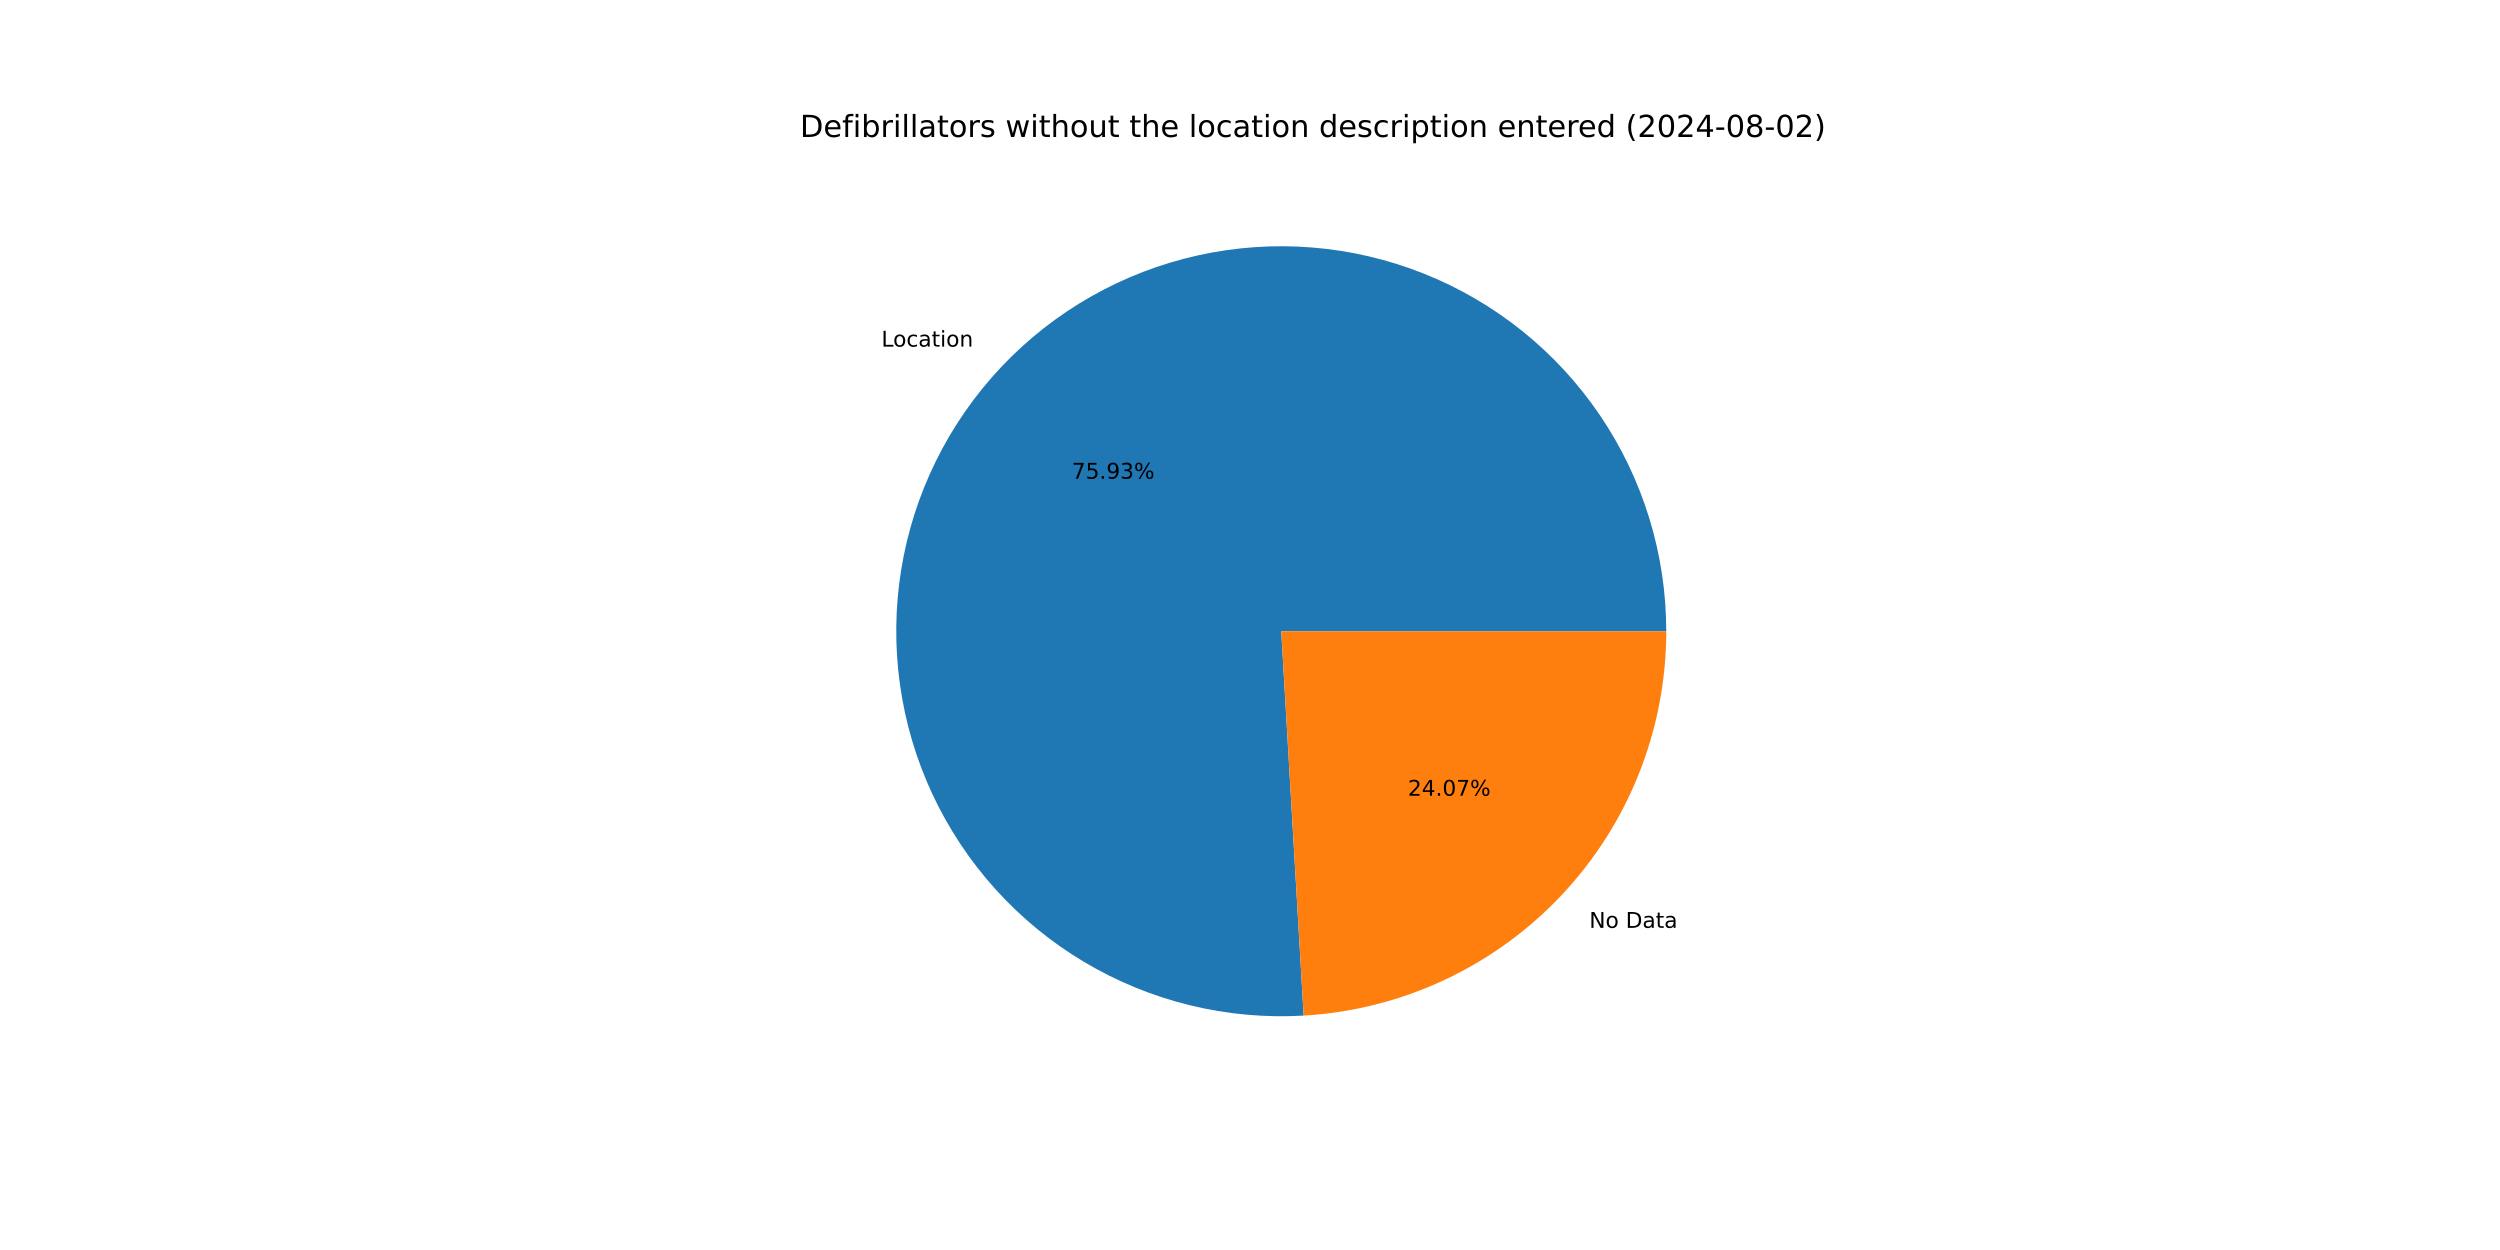
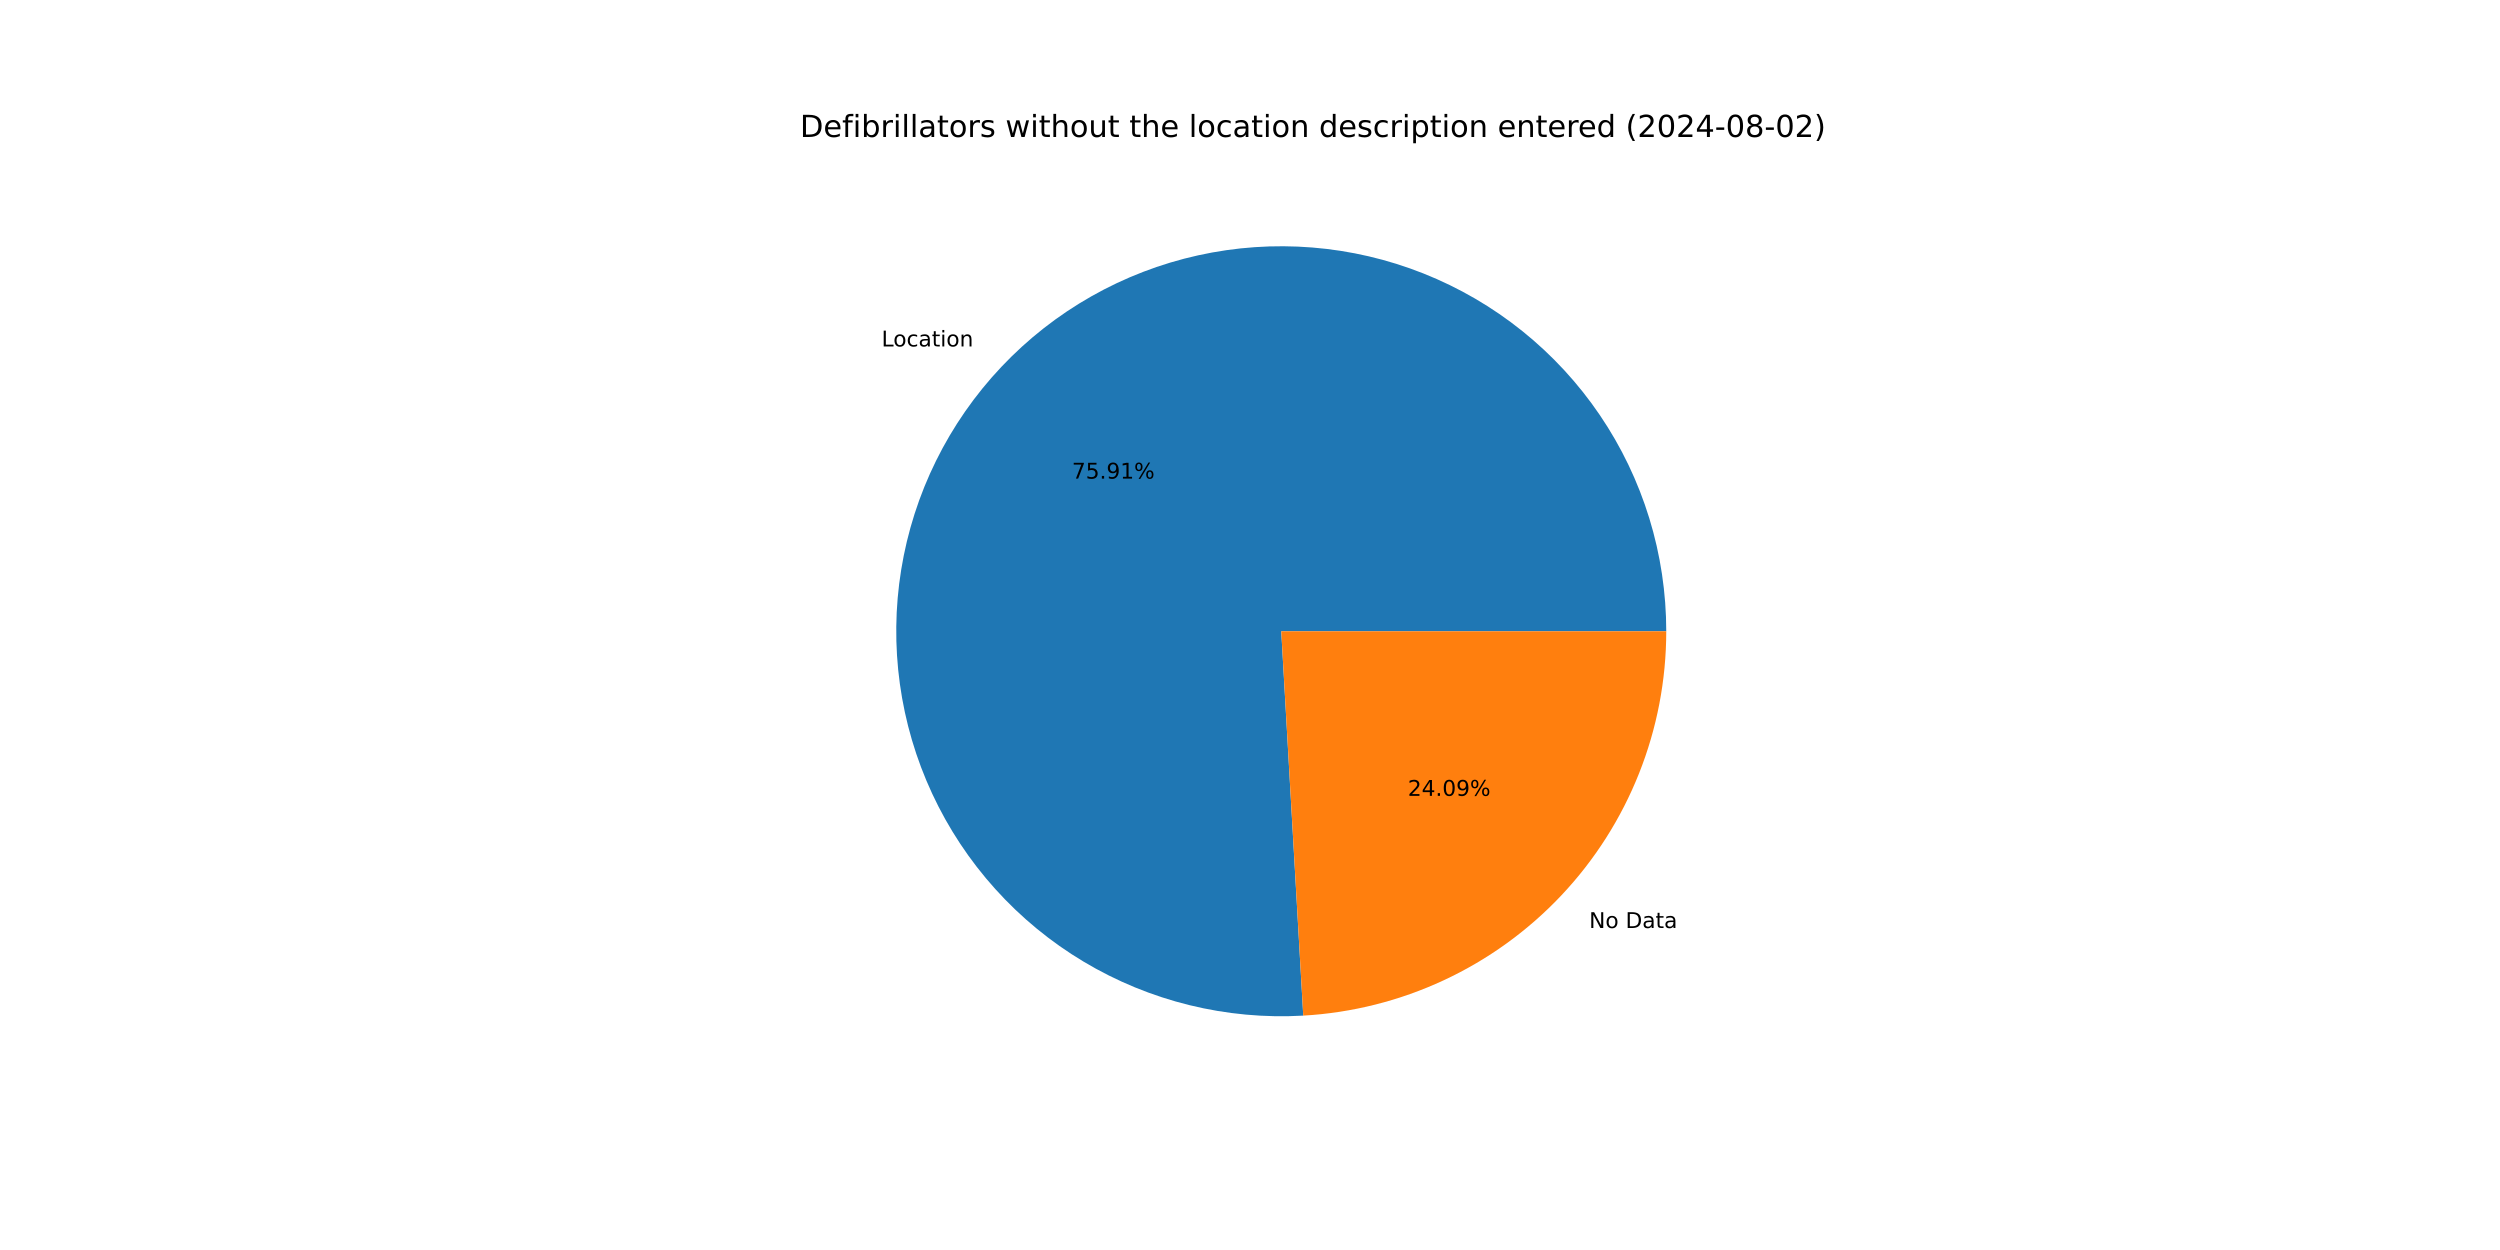
<svg xmlns="http://www.w3.org/2000/svg" xmlns:xlink="http://www.w3.org/1999/xlink" width="1152pt" height="576pt" viewBox="0 0 1152 576" version="1.1">
  <defs>
    <style type="text/css">*{stroke-linejoin: round; stroke-linecap: butt}</style>
  </defs>
  <g id="figure_1">
    <g id="patch_1">
      <path d="M 0 576  L 1152 576  L 1152 0  L 0 0  z " style="fill: #ffffff" />
    </g>
    <g id="axes_1">
      <g id="patch_2">
-         <path d="M 767.808 290.88  C 767.808 273.215 765.17 255.649 759.98 238.764  C 754.791 221.878 747.109 205.862 737.188 191.246  C 727.267 176.631 715.219 163.578 701.443 152.521  C 687.666 141.465 672.315 132.527 655.898 126.006  C 639.481 119.484 622.182 115.45 604.574 114.039  C 586.966 112.628 569.245 113.854 551.999 117.678  C 534.753 121.502 518.174 127.88 502.813 136.601  C 487.451 145.322 473.477 156.289 461.355 169.138  C 449.233 181.987 439.098 196.575 431.286 212.419  C 423.473 228.262 418.07 245.183 415.257 262.623  C 412.443 280.062 412.25 297.824 414.684 315.32  C 417.117 332.817 422.15 349.852 429.616 365.861  C 437.082 381.871 446.898 396.676 458.737 409.786  C 470.577 422.896 484.309 434.164 499.477 443.217  C 514.645 452.27 531.081 459.008 548.24 463.206  C 565.399 467.404 583.089 469.015 600.724 467.987  L 590.4 290.88  z " style="fill: #1f77b4" />
+         <path d="M 767.808 290.88  C 767.808 273.219 765.171 255.657 759.984 238.775  C 754.797 221.893 747.118 205.88 737.201 191.266  C 727.285 176.652 715.241 163.6 701.47 152.543  C 687.699 141.486 672.353 132.547 655.942 126.023  C 639.53 119.498 622.236 115.461 604.632 114.044  C 587.028 112.627 569.311 113.847 552.067 117.663  C 534.824 121.479 518.246 127.848 502.884 136.561  C 487.521 145.273 473.545 156.23 461.419 169.07  C 449.293 181.91 439.152 196.489 431.332 212.324  C 423.512 228.16 418.1 245.074 415.275 262.508  C 412.451 279.941 412.246 297.699 414.666 315.193  C 417.086 332.688 422.106 349.723 429.557 365.735  C 437.009 381.746 446.81 396.556 458.636 409.673  C 470.462 422.79 484.18 434.068 499.337 443.133  C 514.494 452.199 530.919 458.95 548.07 463.164  C 565.221 467.378 582.905 469.007 600.537 467.998  L 590.4 290.88  z " style="fill: #1f77b4" />
      </g>
      <g id="patch_3">
-         <path d="M 600.724 467.987  C 645.896 465.354 688.393 445.536 719.445 412.622  C 750.496 379.708 767.808 336.129 767.808 290.88  L 590.4 290.88  z " style="fill: #ff7f0e" />
+         <path d="M 600.537 467.998  C 645.745 465.411 688.29 445.611 719.381 412.69  C 750.471 379.769 767.808 336.162 767.808 290.88  L 590.4 290.88  z " style="fill: #ff7f0e" />
      </g>
      <g id="matplotlib.axis_1" />
      <g id="matplotlib.axis_2" />
      <g id="text_1">
-         <g transform="translate(406.1539 159.7234) scale(0.1 -0.1)">
+         <g transform="translate(406.2244 159.6488) scale(0.1 -0.1)">
          <defs>
            <path id="DejaVuSans-4c" d="M 628 4666  L 1259 4666  L 1259 531  L 3531 531  L 3531 0  L 628 0  L 628 4666  z " transform="scale(0.015625)" />
            <path id="DejaVuSans-6f" d="M 1959 3097  Q 1497 3097 1228 2736  Q 959 2375 959 1747  Q 959 1119 1226 758  Q 1494 397 1959 397  Q 2419 397 2687 759  Q 2956 1122 2956 1747  Q 2956 2369 2687 2733  Q 2419 3097 1959 3097  z M 1959 3584  Q 2709 3584 3137 3096  Q 3566 2609 3566 1747  Q 3566 888 3137 398  Q 2709 -91 1959 -91  Q 1206 -91 779 398  Q 353 888 353 1747  Q 353 2609 779 3096  Q 1206 3584 1959 3584  z " transform="scale(0.015625)" />
            <path id="DejaVuSans-63" d="M 3122 3366  L 3122 2828  Q 2878 2963 2633 3030  Q 2388 3097 2138 3097  Q 1578 3097 1268 2742  Q 959 2388 959 1747  Q 959 1106 1268 751  Q 1578 397 2138 397  Q 2388 397 2633 464  Q 2878 531 3122 666  L 3122 134  Q 2881 22 2623 -34  Q 2366 -91 2075 -91  Q 1284 -91 818 406  Q 353 903 353 1747  Q 353 2603 823 3093  Q 1294 3584 2113 3584  Q 2378 3584 2631 3529  Q 2884 3475 3122 3366  z " transform="scale(0.015625)" />
            <path id="DejaVuSans-61" d="M 2194 1759  Q 1497 1759 1228 1600  Q 959 1441 959 1056  Q 959 750 1161 570  Q 1363 391 1709 391  Q 2188 391 2477 730  Q 2766 1069 2766 1631  L 2766 1759  L 2194 1759  z M 3341 1997  L 3341 0  L 2766 0  L 2766 531  Q 2569 213 2275 61  Q 1981 -91 1556 -91  Q 1019 -91 701 211  Q 384 513 384 1019  Q 384 1609 779 1909  Q 1175 2209 1959 2209  L 2766 2209  L 2766 2266  Q 2766 2663 2505 2880  Q 2244 3097 1772 3097  Q 1472 3097 1187 3025  Q 903 2953 641 2809  L 641 3341  Q 956 3463 1253 3523  Q 1550 3584 1831 3584  Q 2591 3584 2966 3190  Q 3341 2797 3341 1997  z " transform="scale(0.015625)" />
            <path id="DejaVuSans-74" d="M 1172 4494  L 1172 3500  L 2356 3500  L 2356 3053  L 1172 3053  L 1172 1153  Q 1172 725 1289 603  Q 1406 481 1766 481  L 2356 481  L 2356 0  L 1766 0  Q 1100 0 847 248  Q 594 497 594 1153  L 594 3053  L 172 3053  L 172 3500  L 594 3500  L 594 4494  L 1172 4494  z " transform="scale(0.015625)" />
            <path id="DejaVuSans-69" d="M 603 3500  L 1178 3500  L 1178 0  L 603 0  L 603 3500  z M 603 4863  L 1178 4863  L 1178 4134  L 603 4134  L 603 4863  z " transform="scale(0.015625)" />
            <path id="DejaVuSans-6e" d="M 3513 2113  L 3513 0  L 2938 0  L 2938 2094  Q 2938 2591 2744 2837  Q 2550 3084 2163 3084  Q 1697 3084 1428 2787  Q 1159 2491 1159 1978  L 1159 0  L 581 0  L 581 3500  L 1159 3500  L 1159 2956  Q 1366 3272 1645 3428  Q 1925 3584 2291 3584  Q 2894 3584 3203 3211  Q 3513 2838 3513 2113  z " transform="scale(0.015625)" />
          </defs>
          <use xlink:href="#DejaVuSans-4c" />
          <use xlink:href="#DejaVuSans-6f" x="53.963" />
          <use xlink:href="#DejaVuSans-63" x="115.145" />
          <use xlink:href="#DejaVuSans-61" x="170.125" />
          <use xlink:href="#DejaVuSans-74" x="231.404" />
          <use xlink:href="#DejaVuSans-69" x="270.613" />
          <use xlink:href="#DejaVuSans-6f" x="298.396" />
          <use xlink:href="#DejaVuSans-6e" x="359.578" />
        </g>
      </g>
      <g id="text_2">
-         <g transform="translate(493.9083 220.5943) scale(0.1 -0.1)">
+         <g transform="translate(493.9467 220.5536) scale(0.1 -0.1)">
          <defs>
            <path id="DejaVuSans-37" d="M 525 4666  L 3525 4666  L 3525 4397  L 1831 0  L 1172 0  L 2766 4134  L 525 4134  L 525 4666  z " transform="scale(0.015625)" />
            <path id="DejaVuSans-35" d="M 691 4666  L 3169 4666  L 3169 4134  L 1269 4134  L 1269 2991  Q 1406 3038 1543 3061  Q 1681 3084 1819 3084  Q 2600 3084 3056 2656  Q 3513 2228 3513 1497  Q 3513 744 3044 326  Q 2575 -91 1722 -91  Q 1428 -91 1123 -41  Q 819 9 494 109  L 494 744  Q 775 591 1075 516  Q 1375 441 1709 441  Q 2250 441 2565 725  Q 2881 1009 2881 1497  Q 2881 1984 2565 2268  Q 2250 2553 1709 2553  Q 1456 2553 1204 2497  Q 953 2441 691 2322  L 691 4666  z " transform="scale(0.015625)" />
            <path id="DejaVuSans-2e" d="M 684 794  L 1344 794  L 1344 0  L 684 0  L 684 794  z " transform="scale(0.015625)" />
            <path id="DejaVuSans-39" d="M 703 97  L 703 672  Q 941 559 1184 500  Q 1428 441 1663 441  Q 2288 441 2617 861  Q 2947 1281 2994 2138  Q 2813 1869 2534 1725  Q 2256 1581 1919 1581  Q 1219 1581 811 2004  Q 403 2428 403 3163  Q 403 3881 828 4315  Q 1253 4750 1959 4750  Q 2769 4750 3195 4129  Q 3622 3509 3622 2328  Q 3622 1225 3098 567  Q 2575 -91 1691 -91  Q 1453 -91 1209 -44  Q 966 3 703 97  z M 1959 2075  Q 2384 2075 2632 2365  Q 2881 2656 2881 3163  Q 2881 3666 2632 3958  Q 2384 4250 1959 4250  Q 1534 4250 1286 3958  Q 1038 3666 1038 3163  Q 1038 2656 1286 2365  Q 1534 2075 1959 2075  z " transform="scale(0.015625)" />
-             <path id="DejaVuSans-33" d="M 2597 2516  Q 3050 2419 3304 2112  Q 3559 1806 3559 1356  Q 3559 666 3084 287  Q 2609 -91 1734 -91  Q 1441 -91 1130 -33  Q 819 25 488 141  L 488 750  Q 750 597 1062 519  Q 1375 441 1716 441  Q 2309 441 2620 675  Q 2931 909 2931 1356  Q 2931 1769 2642 2001  Q 2353 2234 1838 2234  L 1294 2234  L 1294 2753  L 1863 2753  Q 2328 2753 2575 2939  Q 2822 3125 2822 3475  Q 2822 3834 2567 4026  Q 2313 4219 1838 4219  Q 1578 4219 1281 4162  Q 984 4106 628 3988  L 628 4550  Q 988 4650 1302 4700  Q 1616 4750 1894 4750  Q 2613 4750 3031 4423  Q 3450 4097 3450 3541  Q 3450 3153 3228 2886  Q 3006 2619 2597 2516  z " transform="scale(0.015625)" />
+             <path id="DejaVuSans-31" d="M 794 531  L 1825 531  L 1825 4091  L 703 3866  L 703 4441  L 1819 4666  L 2450 4666  L 2450 531  L 3481 531  L 3481 0  L 794 0  L 794 531  z " transform="scale(0.015625)" />
            <path id="DejaVuSans-25" d="M 4653 2053  Q 4381 2053 4226 1822  Q 4072 1591 4072 1178  Q 4072 772 4226 539  Q 4381 306 4653 306  Q 4919 306 5073 539  Q 5228 772 5228 1178  Q 5228 1588 5073 1820  Q 4919 2053 4653 2053  z M 4653 2450  Q 5147 2450 5437 2106  Q 5728 1763 5728 1178  Q 5728 594 5436 251  Q 5144 -91 4653 -91  Q 4153 -91 3862 251  Q 3572 594 3572 1178  Q 3572 1766 3864 2108  Q 4156 2450 4653 2450  z M 1428 4353  Q 1159 4353 1004 4120  Q 850 3888 850 3481  Q 850 3069 1003 2837  Q 1156 2606 1428 2606  Q 1700 2606 1854 2837  Q 2009 3069 2009 3481  Q 2009 3884 1853 4118  Q 1697 4353 1428 4353  z M 4250 4750  L 4750 4750  L 1831 -91  L 1331 -91  L 4250 4750  z M 1428 4750  Q 1922 4750 2215 4408  Q 2509 4066 2509 3481  Q 2509 2891 2217 2550  Q 1925 2209 1428 2209  Q 931 2209 642 2551  Q 353 2894 353 3481  Q 353 4063 643 4406  Q 934 4750 1428 4750  z " transform="scale(0.015625)" />
          </defs>
          <use xlink:href="#DejaVuSans-37" />
          <use xlink:href="#DejaVuSans-35" x="63.623" />
          <use xlink:href="#DejaVuSans-2e" x="127.246" />
          <use xlink:href="#DejaVuSans-39" x="159.033" />
-           <use xlink:href="#DejaVuSans-33" x="222.656" />
+           <use xlink:href="#DejaVuSans-31" x="222.656" />
          <use xlink:href="#DejaVuSans-25" x="286.279" />
        </g>
      </g>
      <g id="text_3">
-         <g transform="translate(732.3492 427.5553) scale(0.1 -0.1)">
+         <g transform="translate(732.2788 427.6299) scale(0.1 -0.1)">
          <defs>
            <path id="DejaVuSans-4e" d="M 628 4666  L 1478 4666  L 3547 763  L 3547 4666  L 4159 4666  L 4159 0  L 3309 0  L 1241 3903  L 1241 0  L 628 0  L 628 4666  z " transform="scale(0.015625)" />
            <path id="DejaVuSans-20" transform="scale(0.015625)" />
            <path id="DejaVuSans-44" d="M 1259 4147  L 1259 519  L 2022 519  Q 2988 519 3436 956  Q 3884 1394 3884 2338  Q 3884 3275 3436 3711  Q 2988 4147 2022 4147  L 1259 4147  z M 628 4666  L 1925 4666  Q 3281 4666 3915 4102  Q 4550 3538 4550 2338  Q 4550 1131 3912 565  Q 3275 0 1925 0  L 628 0  L 628 4666  z " transform="scale(0.015625)" />
          </defs>
          <use xlink:href="#DejaVuSans-4e" />
          <use xlink:href="#DejaVuSans-6f" x="74.805" />
          <use xlink:href="#DejaVuSans-20" x="135.986" />
          <use xlink:href="#DejaVuSans-44" x="167.773" />
          <use xlink:href="#DejaVuSans-61" x="244.775" />
          <use xlink:href="#DejaVuSans-74" x="306.055" />
          <use xlink:href="#DejaVuSans-61" x="345.264" />
        </g>
      </g>
      <g id="text_4">
-         <g transform="translate(648.762 366.6844) scale(0.1 -0.1)">
+         <g transform="translate(648.7236 366.7251) scale(0.1 -0.1)">
          <defs>
            <path id="DejaVuSans-32" d="M 1228 531  L 3431 531  L 3431 0  L 469 0  L 469 531  Q 828 903 1448 1529  Q 2069 2156 2228 2338  Q 2531 2678 2651 2914  Q 2772 3150 2772 3378  Q 2772 3750 2511 3984  Q 2250 4219 1831 4219  Q 1534 4219 1204 4116  Q 875 4013 500 3803  L 500 4441  Q 881 4594 1212 4672  Q 1544 4750 1819 4750  Q 2544 4750 2975 4387  Q 3406 4025 3406 3419  Q 3406 3131 3298 2873  Q 3191 2616 2906 2266  Q 2828 2175 2409 1742  Q 1991 1309 1228 531  z " transform="scale(0.015625)" />
            <path id="DejaVuSans-34" d="M 2419 4116  L 825 1625  L 2419 1625  L 2419 4116  z M 2253 4666  L 3047 4666  L 3047 1625  L 3713 1625  L 3713 1100  L 3047 1100  L 3047 0  L 2419 0  L 2419 1100  L 313 1100  L 313 1709  L 2253 4666  z " transform="scale(0.015625)" />
            <path id="DejaVuSans-30" d="M 2034 4250  Q 1547 4250 1301 3770  Q 1056 3291 1056 2328  Q 1056 1369 1301 889  Q 1547 409 2034 409  Q 2525 409 2770 889  Q 3016 1369 3016 2328  Q 3016 3291 2770 3770  Q 2525 4250 2034 4250  z M 2034 4750  Q 2819 4750 3233 4129  Q 3647 3509 3647 2328  Q 3647 1150 3233 529  Q 2819 -91 2034 -91  Q 1250 -91 836 529  Q 422 1150 422 2328  Q 422 3509 836 4129  Q 1250 4750 2034 4750  z " transform="scale(0.015625)" />
          </defs>
          <use xlink:href="#DejaVuSans-32" />
          <use xlink:href="#DejaVuSans-34" x="63.623" />
          <use xlink:href="#DejaVuSans-2e" x="127.246" />
          <use xlink:href="#DejaVuSans-30" x="159.033" />
-           <use xlink:href="#DejaVuSans-37" x="222.656" />
+           <use xlink:href="#DejaVuSans-39" x="222.656" />
          <use xlink:href="#DejaVuSans-25" x="286.279" />
        </g>
      </g>
      <g id="text_5">
        <g transform="translate(368.64 63.12) scale(0.14 -0.14)">
          <defs>
            <path id="DejaVuSans-65" d="M 3597 1894  L 3597 1613  L 953 1613  Q 991 1019 1311 708  Q 1631 397 2203 397  Q 2534 397 2845 478  Q 3156 559 3463 722  L 3463 178  Q 3153 47 2828 -22  Q 2503 -91 2169 -91  Q 1331 -91 842 396  Q 353 884 353 1716  Q 353 2575 817 3079  Q 1281 3584 2069 3584  Q 2775 3584 3186 3129  Q 3597 2675 3597 1894  z M 3022 2063  Q 3016 2534 2758 2815  Q 2500 3097 2075 3097  Q 1594 3097 1305 2825  Q 1016 2553 972 2059  L 3022 2063  z " transform="scale(0.015625)" />
            <path id="DejaVuSans-66" d="M 2375 4863  L 2375 4384  L 1825 4384  Q 1516 4384 1395 4259  Q 1275 4134 1275 3809  L 1275 3500  L 2222 3500  L 2222 3053  L 1275 3053  L 1275 0  L 697 0  L 697 3053  L 147 3053  L 147 3500  L 697 3500  L 697 3744  Q 697 4328 969 4595  Q 1241 4863 1831 4863  L 2375 4863  z " transform="scale(0.015625)" />
            <path id="DejaVuSans-62" d="M 3116 1747  Q 3116 2381 2855 2742  Q 2594 3103 2138 3103  Q 1681 3103 1420 2742  Q 1159 2381 1159 1747  Q 1159 1113 1420 752  Q 1681 391 2138 391  Q 2594 391 2855 752  Q 3116 1113 3116 1747  z M 1159 2969  Q 1341 3281 1617 3432  Q 1894 3584 2278 3584  Q 2916 3584 3314 3078  Q 3713 2572 3713 1747  Q 3713 922 3314 415  Q 2916 -91 2278 -91  Q 1894 -91 1617 61  Q 1341 213 1159 525  L 1159 0  L 581 0  L 581 4863  L 1159 4863  L 1159 2969  z " transform="scale(0.015625)" />
            <path id="DejaVuSans-72" d="M 2631 2963  Q 2534 3019 2420 3045  Q 2306 3072 2169 3072  Q 1681 3072 1420 2755  Q 1159 2438 1159 1844  L 1159 0  L 581 0  L 581 3500  L 1159 3500  L 1159 2956  Q 1341 3275 1631 3429  Q 1922 3584 2338 3584  Q 2397 3584 2469 3576  Q 2541 3569 2628 3553  L 2631 2963  z " transform="scale(0.015625)" />
            <path id="DejaVuSans-6c" d="M 603 4863  L 1178 4863  L 1178 0  L 603 0  L 603 4863  z " transform="scale(0.015625)" />
            <path id="DejaVuSans-73" d="M 2834 3397  L 2834 2853  Q 2591 2978 2328 3040  Q 2066 3103 1784 3103  Q 1356 3103 1142 2972  Q 928 2841 928 2578  Q 928 2378 1081 2264  Q 1234 2150 1697 2047  L 1894 2003  Q 2506 1872 2764 1633  Q 3022 1394 3022 966  Q 3022 478 2636 193  Q 2250 -91 1575 -91  Q 1294 -91 989 -36  Q 684 19 347 128  L 347 722  Q 666 556 975 473  Q 1284 391 1588 391  Q 1994 391 2212 530  Q 2431 669 2431 922  Q 2431 1156 2273 1281  Q 2116 1406 1581 1522  L 1381 1569  Q 847 1681 609 1914  Q 372 2147 372 2553  Q 372 3047 722 3315  Q 1072 3584 1716 3584  Q 2034 3584 2315 3537  Q 2597 3491 2834 3397  z " transform="scale(0.015625)" />
            <path id="DejaVuSans-77" d="M 269 3500  L 844 3500  L 1563 769  L 2278 3500  L 2956 3500  L 3675 769  L 4391 3500  L 4966 3500  L 4050 0  L 3372 0  L 2619 2869  L 1863 0  L 1184 0  L 269 3500  z " transform="scale(0.015625)" />
            <path id="DejaVuSans-68" d="M 3513 2113  L 3513 0  L 2938 0  L 2938 2094  Q 2938 2591 2744 2837  Q 2550 3084 2163 3084  Q 1697 3084 1428 2787  Q 1159 2491 1159 1978  L 1159 0  L 581 0  L 581 4863  L 1159 4863  L 1159 2956  Q 1366 3272 1645 3428  Q 1925 3584 2291 3584  Q 2894 3584 3203 3211  Q 3513 2838 3513 2113  z " transform="scale(0.015625)" />
            <path id="DejaVuSans-75" d="M 544 1381  L 544 3500  L 1119 3500  L 1119 1403  Q 1119 906 1312 657  Q 1506 409 1894 409  Q 2359 409 2629 706  Q 2900 1003 2900 1516  L 2900 3500  L 3475 3500  L 3475 0  L 2900 0  L 2900 538  Q 2691 219 2414 64  Q 2138 -91 1772 -91  Q 1169 -91 856 284  Q 544 659 544 1381  z M 1991 3584  L 1991 3584  z " transform="scale(0.015625)" />
            <path id="DejaVuSans-64" d="M 2906 2969  L 2906 4863  L 3481 4863  L 3481 0  L 2906 0  L 2906 525  Q 2725 213 2448 61  Q 2172 -91 1784 -91  Q 1150 -91 751 415  Q 353 922 353 1747  Q 353 2572 751 3078  Q 1150 3584 1784 3584  Q 2172 3584 2448 3432  Q 2725 3281 2906 2969  z M 947 1747  Q 947 1113 1208 752  Q 1469 391 1925 391  Q 2381 391 2643 752  Q 2906 1113 2906 1747  Q 2906 2381 2643 2742  Q 2381 3103 1925 3103  Q 1469 3103 1208 2742  Q 947 2381 947 1747  z " transform="scale(0.015625)" />
            <path id="DejaVuSans-70" d="M 1159 525  L 1159 -1331  L 581 -1331  L 581 3500  L 1159 3500  L 1159 2969  Q 1341 3281 1617 3432  Q 1894 3584 2278 3584  Q 2916 3584 3314 3078  Q 3713 2572 3713 1747  Q 3713 922 3314 415  Q 2916 -91 2278 -91  Q 1894 -91 1617 61  Q 1341 213 1159 525  z M 3116 1747  Q 3116 2381 2855 2742  Q 2594 3103 2138 3103  Q 1681 3103 1420 2742  Q 1159 2381 1159 1747  Q 1159 1113 1420 752  Q 1681 391 2138 391  Q 2594 391 2855 752  Q 3116 1113 3116 1747  z " transform="scale(0.015625)" />
            <path id="DejaVuSans-28" d="M 1984 4856  Q 1566 4138 1362 3434  Q 1159 2731 1159 2009  Q 1159 1288 1364 580  Q 1569 -128 1984 -844  L 1484 -844  Q 1016 -109 783 600  Q 550 1309 550 2009  Q 550 2706 781 3412  Q 1013 4119 1484 4856  L 1984 4856  z " transform="scale(0.015625)" />
            <path id="DejaVuSans-2d" d="M 313 2009  L 1997 2009  L 1997 1497  L 313 1497  L 313 2009  z " transform="scale(0.015625)" />
            <path id="DejaVuSans-38" d="M 2034 2216  Q 1584 2216 1326 1975  Q 1069 1734 1069 1313  Q 1069 891 1326 650  Q 1584 409 2034 409  Q 2484 409 2743 651  Q 3003 894 3003 1313  Q 3003 1734 2745 1975  Q 2488 2216 2034 2216  z M 1403 2484  Q 997 2584 770 2862  Q 544 3141 544 3541  Q 544 4100 942 4425  Q 1341 4750 2034 4750  Q 2731 4750 3128 4425  Q 3525 4100 3525 3541  Q 3525 3141 3298 2862  Q 3072 2584 2669 2484  Q 3125 2378 3379 2068  Q 3634 1759 3634 1313  Q 3634 634 3220 271  Q 2806 -91 2034 -91  Q 1263 -91 848 271  Q 434 634 434 1313  Q 434 1759 690 2068  Q 947 2378 1403 2484  z M 1172 3481  Q 1172 3119 1398 2916  Q 1625 2713 2034 2713  Q 2441 2713 2670 2916  Q 2900 3119 2900 3481  Q 2900 3844 2670 4047  Q 2441 4250 2034 4250  Q 1625 4250 1398 4047  Q 1172 3844 1172 3481  z " transform="scale(0.015625)" />
            <path id="DejaVuSans-29" d="M 513 4856  L 1013 4856  Q 1481 4119 1714 3412  Q 1947 2706 1947 2009  Q 1947 1309 1714 600  Q 1481 -109 1013 -844  L 513 -844  Q 928 -128 1133 580  Q 1338 1288 1338 2009  Q 1338 2731 1133 3434  Q 928 4138 513 4856  z " transform="scale(0.015625)" />
          </defs>
          <use xlink:href="#DejaVuSans-44" />
          <use xlink:href="#DejaVuSans-65" x="77.002" />
          <use xlink:href="#DejaVuSans-66" x="138.525" />
          <use xlink:href="#DejaVuSans-69" x="173.73" />
          <use xlink:href="#DejaVuSans-62" x="201.514" />
          <use xlink:href="#DejaVuSans-72" x="264.99" />
          <use xlink:href="#DejaVuSans-69" x="306.104" />
          <use xlink:href="#DejaVuSans-6c" x="333.887" />
          <use xlink:href="#DejaVuSans-6c" x="361.67" />
          <use xlink:href="#DejaVuSans-61" x="389.453" />
          <use xlink:href="#DejaVuSans-74" x="450.732" />
          <use xlink:href="#DejaVuSans-6f" x="489.941" />
          <use xlink:href="#DejaVuSans-72" x="551.123" />
          <use xlink:href="#DejaVuSans-73" x="592.236" />
          <use xlink:href="#DejaVuSans-20" x="644.336" />
          <use xlink:href="#DejaVuSans-77" x="676.123" />
          <use xlink:href="#DejaVuSans-69" x="757.91" />
          <use xlink:href="#DejaVuSans-74" x="785.693" />
          <use xlink:href="#DejaVuSans-68" x="824.902" />
          <use xlink:href="#DejaVuSans-6f" x="888.281" />
          <use xlink:href="#DejaVuSans-75" x="949.463" />
          <use xlink:href="#DejaVuSans-74" x="1012.842" />
          <use xlink:href="#DejaVuSans-20" x="1052.051" />
          <use xlink:href="#DejaVuSans-74" x="1083.838" />
          <use xlink:href="#DejaVuSans-68" x="1123.047" />
          <use xlink:href="#DejaVuSans-65" x="1186.426" />
          <use xlink:href="#DejaVuSans-20" x="1247.949" />
          <use xlink:href="#DejaVuSans-6c" x="1279.736" />
          <use xlink:href="#DejaVuSans-6f" x="1307.52" />
          <use xlink:href="#DejaVuSans-63" x="1368.701" />
          <use xlink:href="#DejaVuSans-61" x="1423.682" />
          <use xlink:href="#DejaVuSans-74" x="1484.961" />
          <use xlink:href="#DejaVuSans-69" x="1524.17" />
          <use xlink:href="#DejaVuSans-6f" x="1551.953" />
          <use xlink:href="#DejaVuSans-6e" x="1613.135" />
          <use xlink:href="#DejaVuSans-20" x="1676.514" />
          <use xlink:href="#DejaVuSans-64" x="1708.301" />
          <use xlink:href="#DejaVuSans-65" x="1771.777" />
          <use xlink:href="#DejaVuSans-73" x="1833.301" />
          <use xlink:href="#DejaVuSans-63" x="1885.4" />
          <use xlink:href="#DejaVuSans-72" x="1940.381" />
          <use xlink:href="#DejaVuSans-69" x="1981.494" />
          <use xlink:href="#DejaVuSans-70" x="2009.277" />
          <use xlink:href="#DejaVuSans-74" x="2072.754" />
          <use xlink:href="#DejaVuSans-69" x="2111.963" />
          <use xlink:href="#DejaVuSans-6f" x="2139.746" />
          <use xlink:href="#DejaVuSans-6e" x="2200.928" />
          <use xlink:href="#DejaVuSans-20" x="2264.307" />
          <use xlink:href="#DejaVuSans-65" x="2296.094" />
          <use xlink:href="#DejaVuSans-6e" x="2357.617" />
          <use xlink:href="#DejaVuSans-74" x="2420.996" />
          <use xlink:href="#DejaVuSans-65" x="2460.205" />
          <use xlink:href="#DejaVuSans-72" x="2521.729" />
          <use xlink:href="#DejaVuSans-65" x="2560.592" />
          <use xlink:href="#DejaVuSans-64" x="2622.115" />
          <use xlink:href="#DejaVuSans-20" x="2685.592" />
          <use xlink:href="#DejaVuSans-28" x="2717.379" />
          <use xlink:href="#DejaVuSans-32" x="2756.393" />
          <use xlink:href="#DejaVuSans-30" x="2820.016" />
          <use xlink:href="#DejaVuSans-32" x="2883.639" />
          <use xlink:href="#DejaVuSans-34" x="2947.262" />
          <use xlink:href="#DejaVuSans-2d" x="3010.885" />
          <use xlink:href="#DejaVuSans-30" x="3046.969" />
          <use xlink:href="#DejaVuSans-38" x="3110.592" />
          <use xlink:href="#DejaVuSans-2d" x="3174.215" />
          <use xlink:href="#DejaVuSans-30" x="3210.299" />
          <use xlink:href="#DejaVuSans-32" x="3273.922" />
          <use xlink:href="#DejaVuSans-29" x="3337.545" />
        </g>
      </g>
    </g>
  </g>
</svg>
